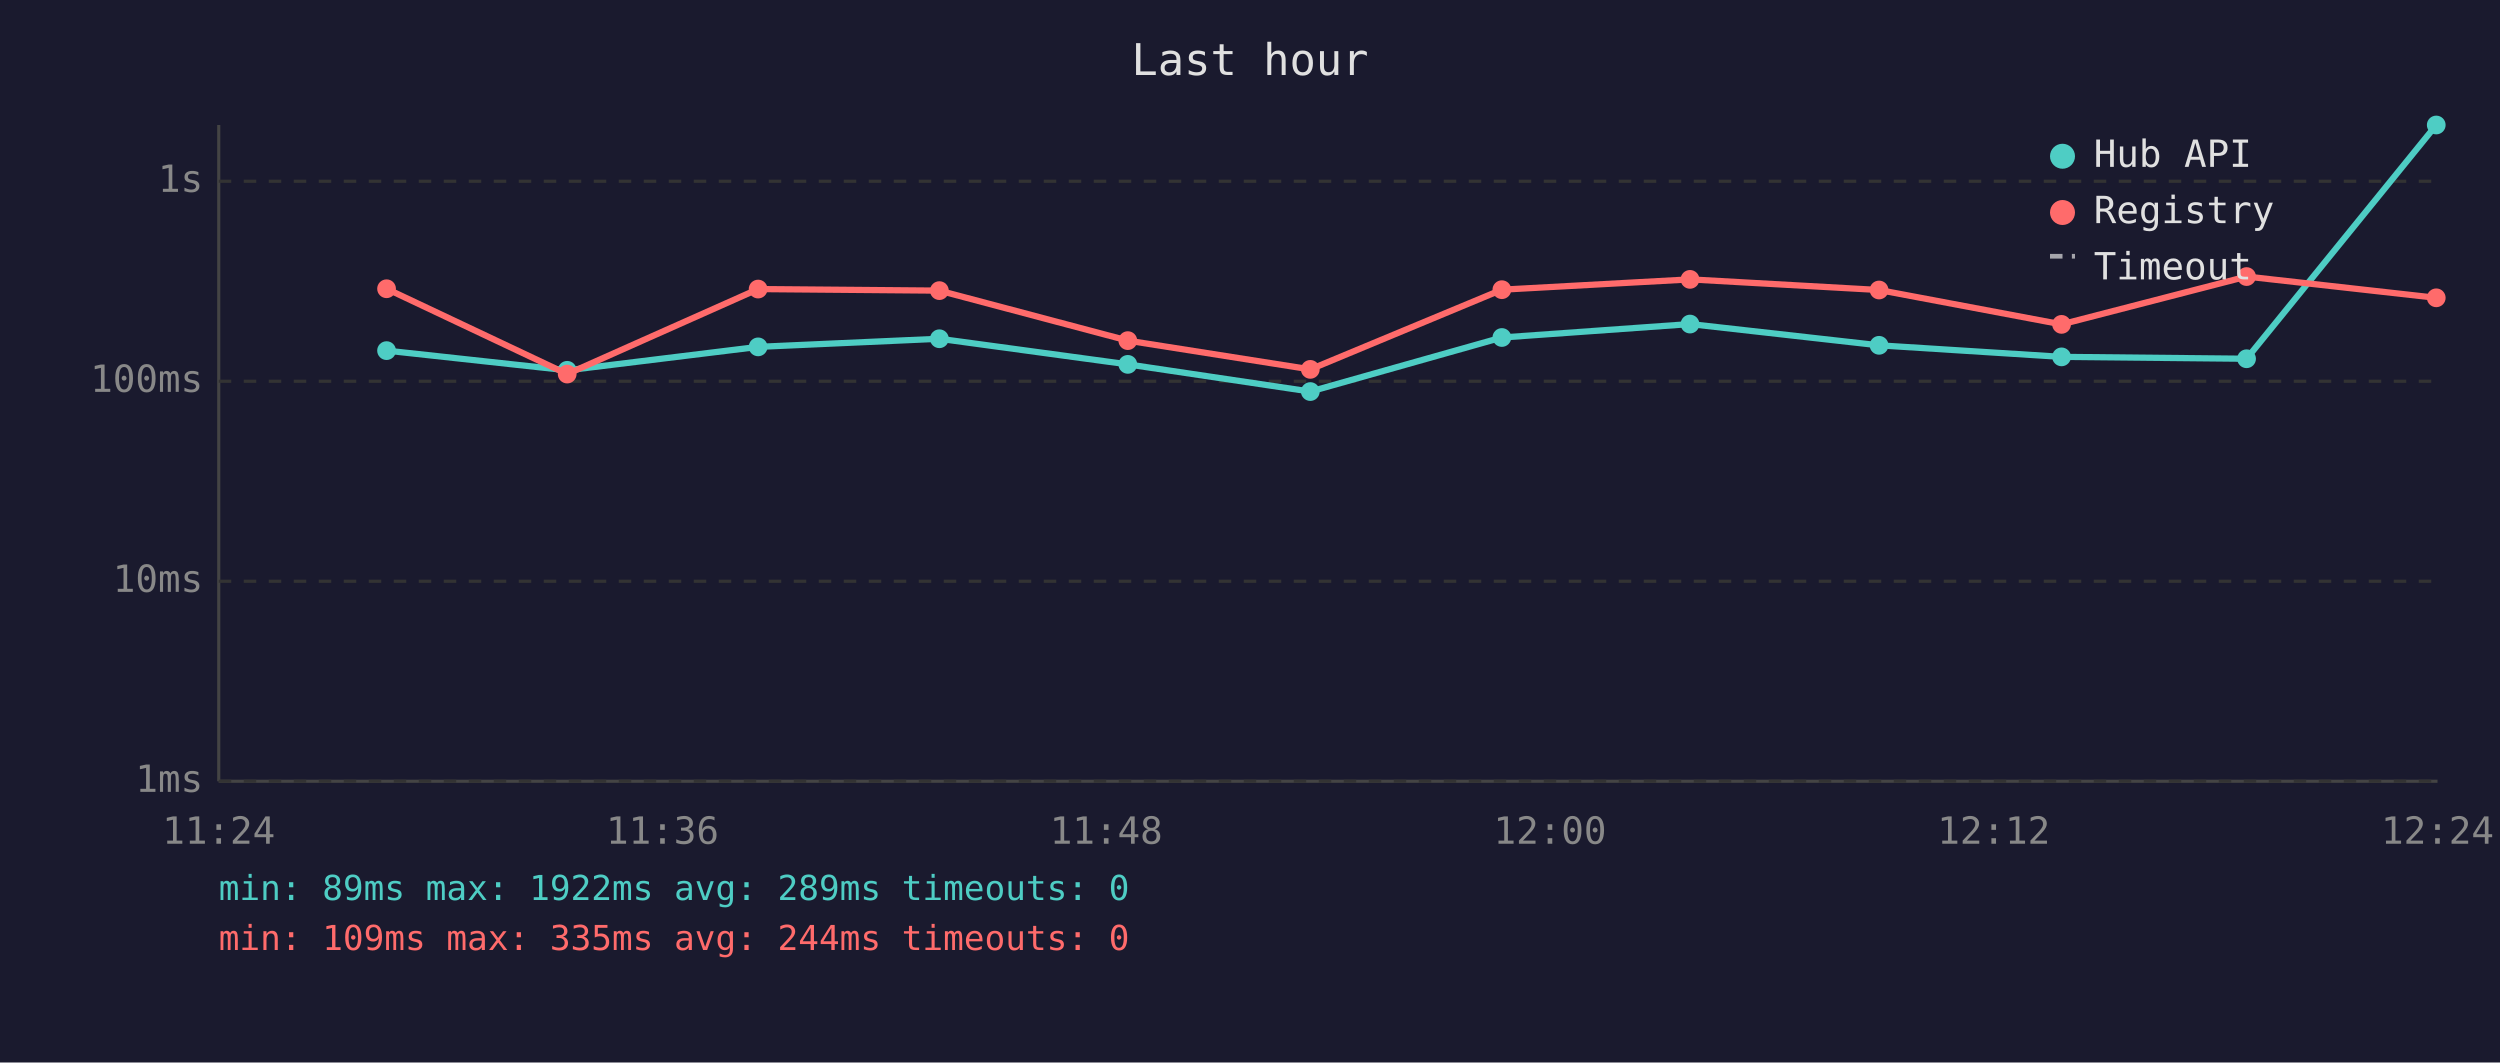
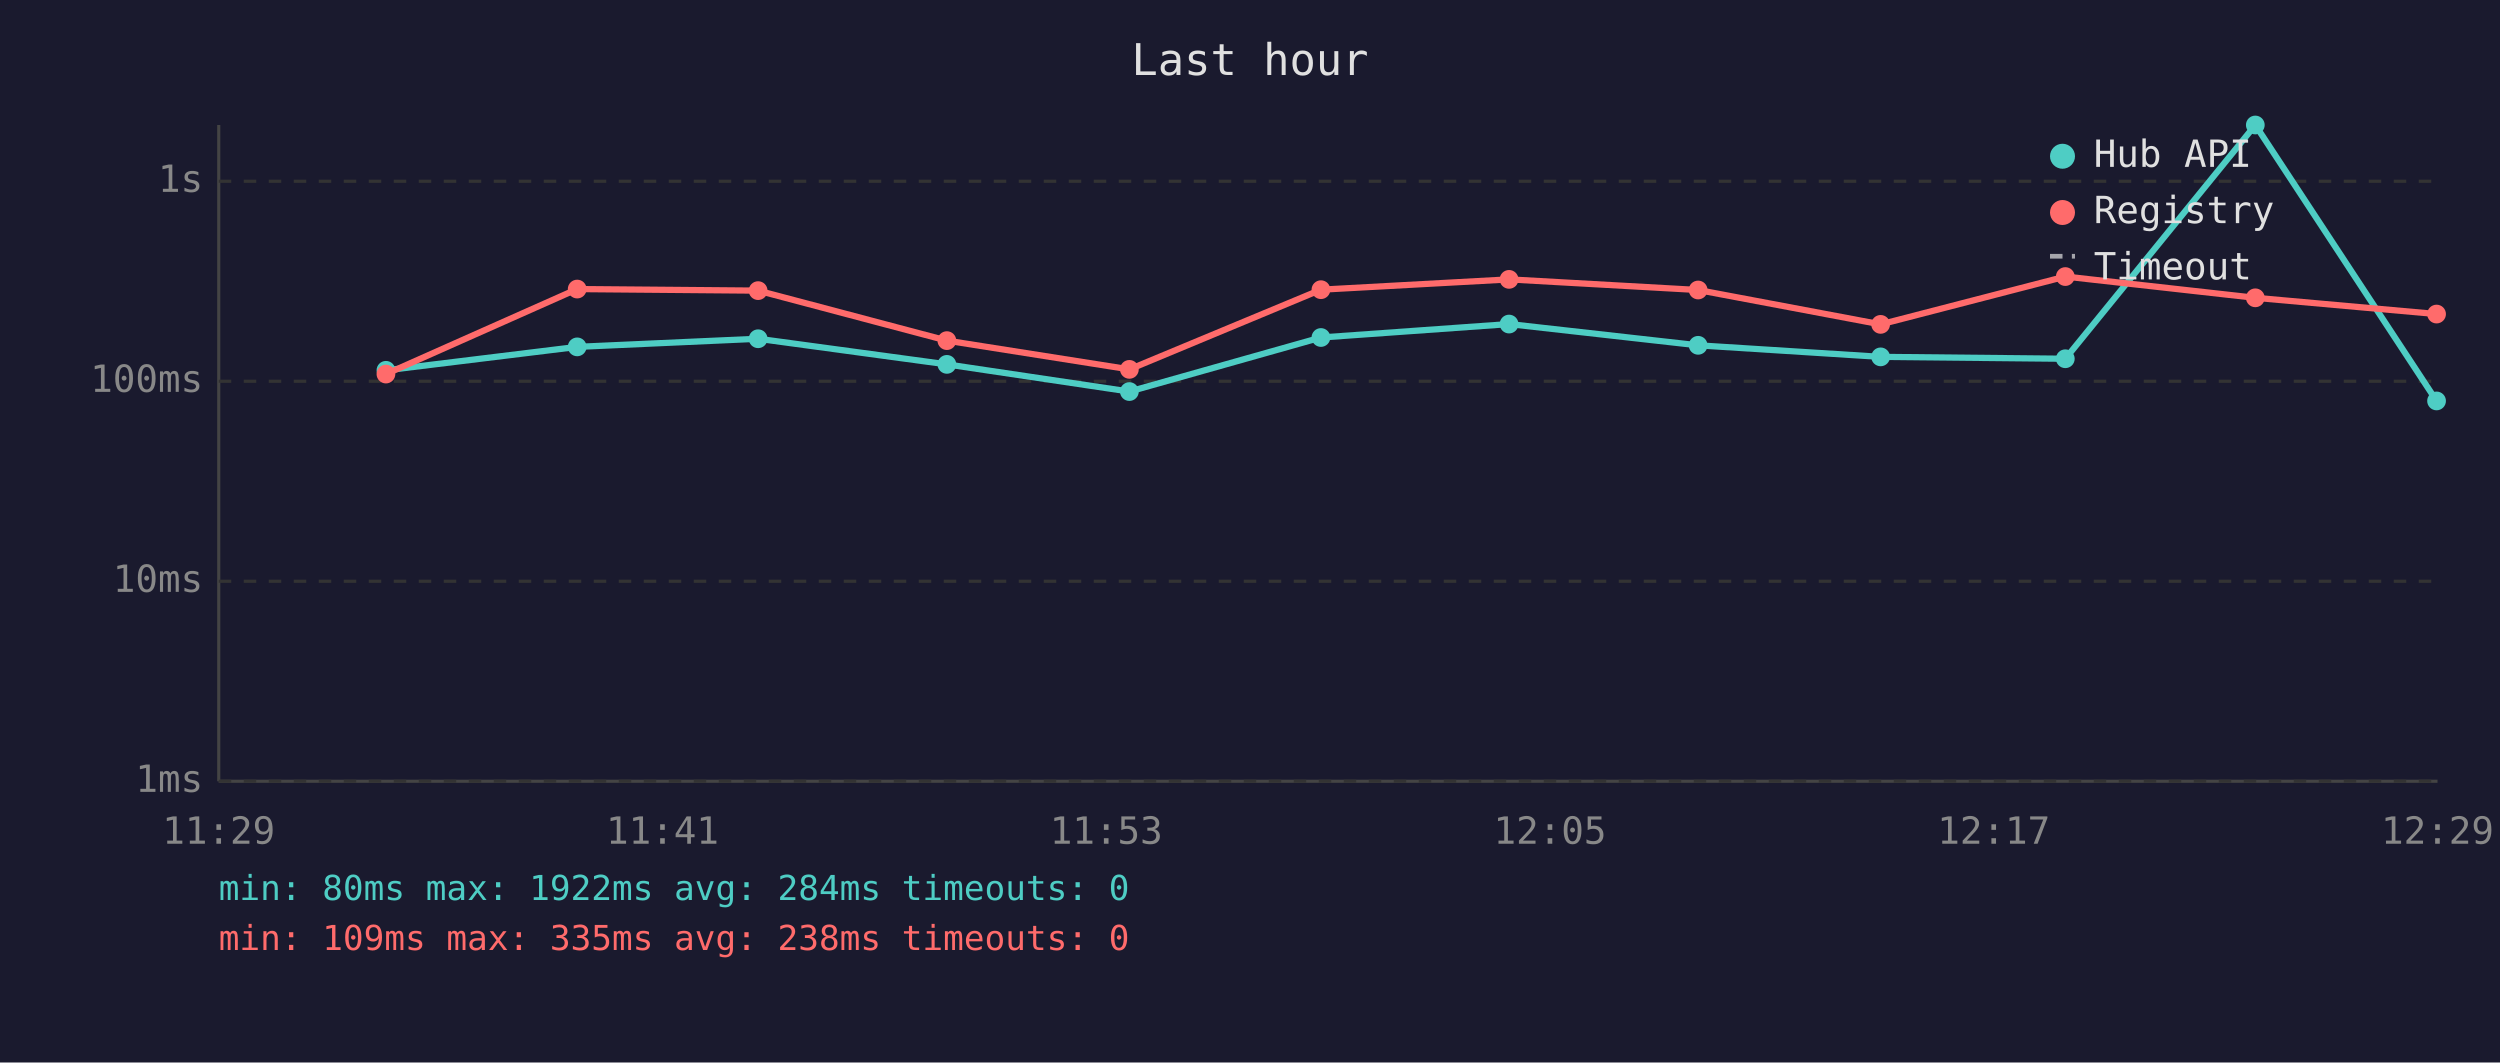
<svg xmlns="http://www.w3.org/2000/svg" viewBox="0 0 800 340" font-family="monospace" font-size="12">
  <rect width="800" height="340" fill="#1a1a2e" />
  <text x="400" y="24" fill="#e0e0e0" font-size="14" text-anchor="middle">Last hour</text>
  <line x1="70" y1="40" x2="70" y2="250" stroke="#444" stroke-width="1" />
  <line x1="70" y1="250" x2="780" y2="250" stroke="#444" stroke-width="1" />
  <line x1="70" y1="250" x2="780" y2="250" stroke="#333" stroke-width="1" stroke-dasharray="4" />
  <text x="65" y="250" fill="#888" text-anchor="end" dominant-baseline="middle">1ms</text>
  <line x1="70" y1="186" x2="780" y2="186" stroke="#333" stroke-width="1" stroke-dasharray="4" />
  <text x="65" y="186" fill="#888" text-anchor="end" dominant-baseline="middle">10ms</text>
  <line x1="70" y1="122" x2="780" y2="122" stroke="#333" stroke-width="1" stroke-dasharray="4" />
  <text x="65" y="122" fill="#888" text-anchor="end" dominant-baseline="middle">100ms</text>
  <line x1="70" y1="58" x2="780" y2="58" stroke="#333" stroke-width="1" stroke-dasharray="4" />
  <text x="65" y="58" fill="#888" text-anchor="end" dominant-baseline="middle">1s</text>
-   <text x="70" y="270" fill="#888" text-anchor="middle">11:24</text>
-   <text x="212" y="270" fill="#888" text-anchor="middle">11:36</text>
-   <text x="354" y="270" fill="#888" text-anchor="middle">11:48</text>
-   <text x="496" y="270" fill="#888" text-anchor="middle">12:00</text>
-   <text x="638" y="270" fill="#888" text-anchor="middle">12:12</text>
-   <text x="780" y="270" fill="#888" text-anchor="middle">12:24</text>
-   <polyline points="123.7,112.2 181.5,118.5 242.6,111.0 300.6,108.4 360.9,116.6 419.3,125.3 480.6,108.0 540.8,103.7 601.3,110.5 659.7,114.2 718.9,114.8 779.6,40.0" fill="none" stroke="#4ecdc4" stroke-width="2" opacity="1" />
-   <circle cx="123.7" cy="112.2" r="3" fill="#4ecdc4" />
-   <circle cx="181.5" cy="118.5" r="3" fill="#4ecdc4" />
-   <circle cx="242.6" cy="111.0" r="3" fill="#4ecdc4" />
-   <circle cx="300.6" cy="108.4" r="3" fill="#4ecdc4" />
-   <circle cx="360.9" cy="116.6" r="3" fill="#4ecdc4" />
-   <circle cx="419.3" cy="125.3" r="3" fill="#4ecdc4" />
-   <circle cx="480.6" cy="108.0" r="3" fill="#4ecdc4" />
-   <circle cx="540.8" cy="103.7" r="3" fill="#4ecdc4" />
-   <circle cx="601.3" cy="110.5" r="3" fill="#4ecdc4" />
-   <circle cx="659.7" cy="114.2" r="3" fill="#4ecdc4" />
-   <circle cx="718.9" cy="114.8" r="3" fill="#4ecdc4" />
-   <circle cx="779.6" cy="40.0" r="3" fill="#4ecdc4" />
-   <polyline points="123.7,92.4 181.5,119.7 242.6,92.5 300.6,93.0 360.9,109.0 419.3,118.2 480.6,92.7 540.8,89.4 601.3,92.8 659.7,103.8 718.9,88.5 779.6,95.3" fill="none" stroke="#ff6b6b" stroke-width="2" opacity="1" />
-   <circle cx="123.7" cy="92.4" r="3" fill="#ff6b6b" />
-   <circle cx="181.5" cy="119.7" r="3" fill="#ff6b6b" />
-   <circle cx="242.6" cy="92.5" r="3" fill="#ff6b6b" />
-   <circle cx="300.6" cy="93.0" r="3" fill="#ff6b6b" />
-   <circle cx="360.9" cy="109.0" r="3" fill="#ff6b6b" />
-   <circle cx="419.3" cy="118.2" r="3" fill="#ff6b6b" />
-   <circle cx="480.6" cy="92.7" r="3" fill="#ff6b6b" />
-   <circle cx="540.8" cy="89.4" r="3" fill="#ff6b6b" />
-   <circle cx="601.3" cy="92.8" r="3" fill="#ff6b6b" />
-   <circle cx="659.7" cy="103.8" r="3" fill="#ff6b6b" />
-   <circle cx="718.9" cy="88.5" r="3" fill="#ff6b6b" />
-   <circle cx="779.6" cy="95.3" r="3" fill="#ff6b6b" />
+   <text x="70" y="270" fill="#888" text-anchor="middle">11:29</text>
+   <text x="212" y="270" fill="#888" text-anchor="middle">11:41</text>
+   <text x="354" y="270" fill="#888" text-anchor="middle">11:53</text>
+   <text x="496" y="270" fill="#888" text-anchor="middle">12:05</text>
+   <text x="638" y="270" fill="#888" text-anchor="middle">12:17</text>
+   <text x="780" y="270" fill="#888" text-anchor="middle">12:29</text>
+   <polyline points="123.5,118.5 184.7,111.0 242.6,108.4 303.0,116.6 361.4,125.3 422.7,108.0 482.9,103.7 543.4,110.5 601.8,114.2 660.9,114.8 721.7,40.0 779.7,128.3" fill="none" stroke="#4ecdc4" stroke-width="2" opacity="1" />
+   <circle cx="123.5" cy="118.5" r="3" fill="#4ecdc4" />
+   <circle cx="184.7" cy="111.0" r="3" fill="#4ecdc4" />
+   <circle cx="242.6" cy="108.4" r="3" fill="#4ecdc4" />
+   <circle cx="303.0" cy="116.6" r="3" fill="#4ecdc4" />
+   <circle cx="361.4" cy="125.3" r="3" fill="#4ecdc4" />
+   <circle cx="422.7" cy="108.0" r="3" fill="#4ecdc4" />
+   <circle cx="482.9" cy="103.7" r="3" fill="#4ecdc4" />
+   <circle cx="543.4" cy="110.5" r="3" fill="#4ecdc4" />
+   <circle cx="601.8" cy="114.2" r="3" fill="#4ecdc4" />
+   <circle cx="660.9" cy="114.8" r="3" fill="#4ecdc4" />
+   <circle cx="721.7" cy="40.0" r="3" fill="#4ecdc4" />
+   <circle cx="779.7" cy="128.3" r="3" fill="#4ecdc4" />
+   <polyline points="123.5,119.7 184.7,92.5 242.6,93.0 303.0,109.0 361.4,118.2 422.7,92.7 482.9,89.4 543.4,92.8 601.8,103.8 660.9,88.5 721.7,95.3 779.7,100.5" fill="none" stroke="#ff6b6b" stroke-width="2" opacity="1" />
+   <circle cx="123.5" cy="119.7" r="3" fill="#ff6b6b" />
+   <circle cx="184.7" cy="92.5" r="3" fill="#ff6b6b" />
+   <circle cx="242.6" cy="93.0" r="3" fill="#ff6b6b" />
+   <circle cx="303.0" cy="109.0" r="3" fill="#ff6b6b" />
+   <circle cx="361.4" cy="118.2" r="3" fill="#ff6b6b" />
+   <circle cx="422.7" cy="92.7" r="3" fill="#ff6b6b" />
+   <circle cx="482.9" cy="89.4" r="3" fill="#ff6b6b" />
+   <circle cx="543.4" cy="92.8" r="3" fill="#ff6b6b" />
+   <circle cx="601.8" cy="103.8" r="3" fill="#ff6b6b" />
+   <circle cx="660.9" cy="88.5" r="3" fill="#ff6b6b" />
+   <circle cx="721.7" cy="95.3" r="3" fill="#ff6b6b" />
+   <circle cx="779.7" cy="100.5" r="3" fill="#ff6b6b" />
  <circle cx="660" cy="50" r="4" fill="#4ecdc4" />
  <text x="670" y="50" fill="#e0e0e0" dominant-baseline="middle">Hub API</text>
  <circle cx="660" cy="68" r="4" fill="#ff6b6b" />
  <text x="670" y="68" fill="#e0e0e0" dominant-baseline="middle">Registry</text>
  <line x1="656" y1="82" x2="664" y2="82" stroke="#e0e0e0" stroke-width="1.5" stroke-dasharray="4,3" opacity="0.7" />
  <text x="670" y="86" fill="#e0e0e0" dominant-baseline="middle">Timeout</text>
-   <text x="70" y="288" fill="#4ecdc4" font-size="11">min: 89ms  max: 1922ms  avg: 289ms  timeouts: 0</text>
-   <text x="70" y="304" fill="#ff6b6b" font-size="11">min: 109ms  max: 335ms  avg: 244ms  timeouts: 0</text>
+   <text x="70" y="288" fill="#4ecdc4" font-size="11">min: 80ms  max: 1922ms  avg: 284ms  timeouts: 0</text>
+   <text x="70" y="304" fill="#ff6b6b" font-size="11">min: 109ms  max: 335ms  avg: 238ms  timeouts: 0</text>
</svg>
